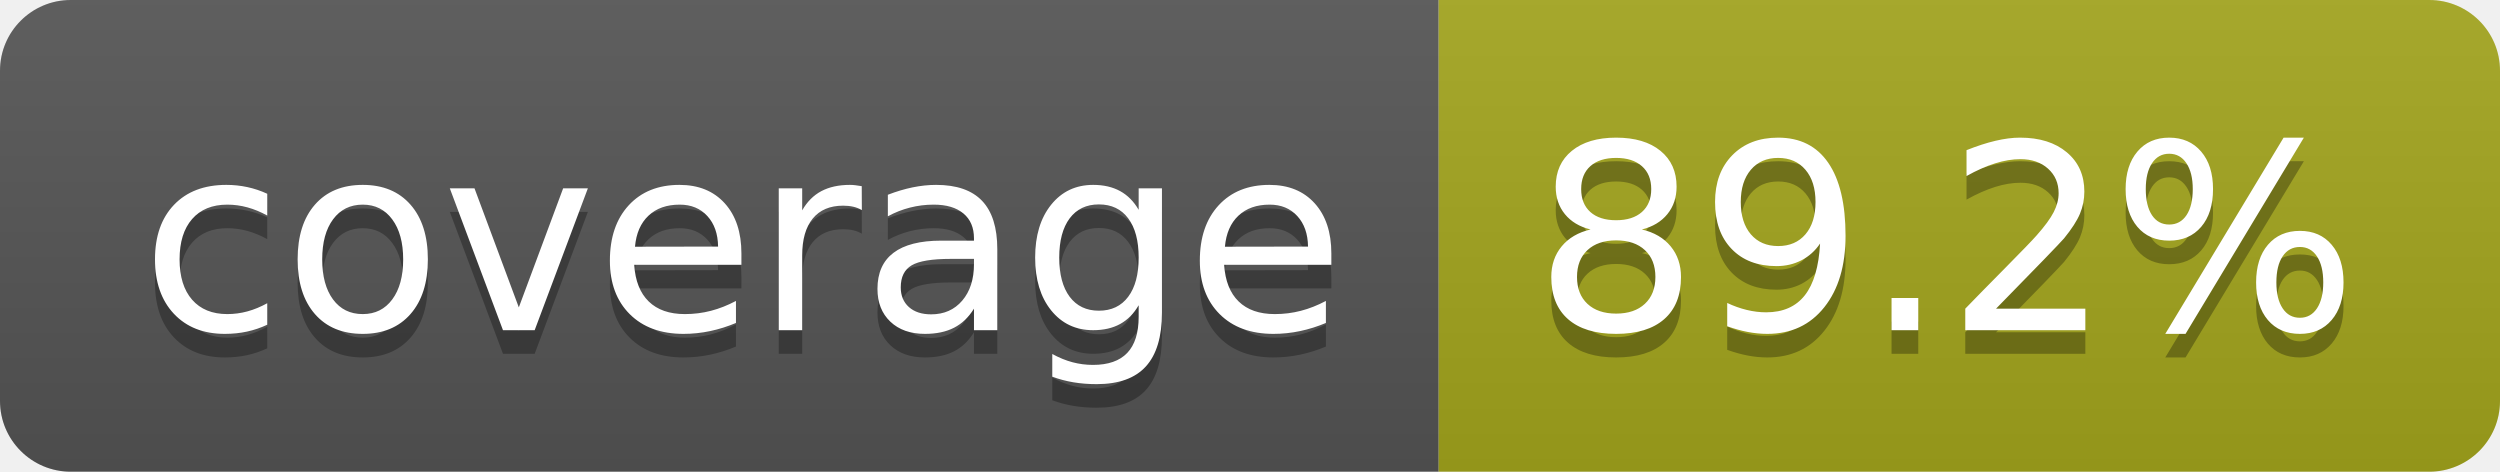
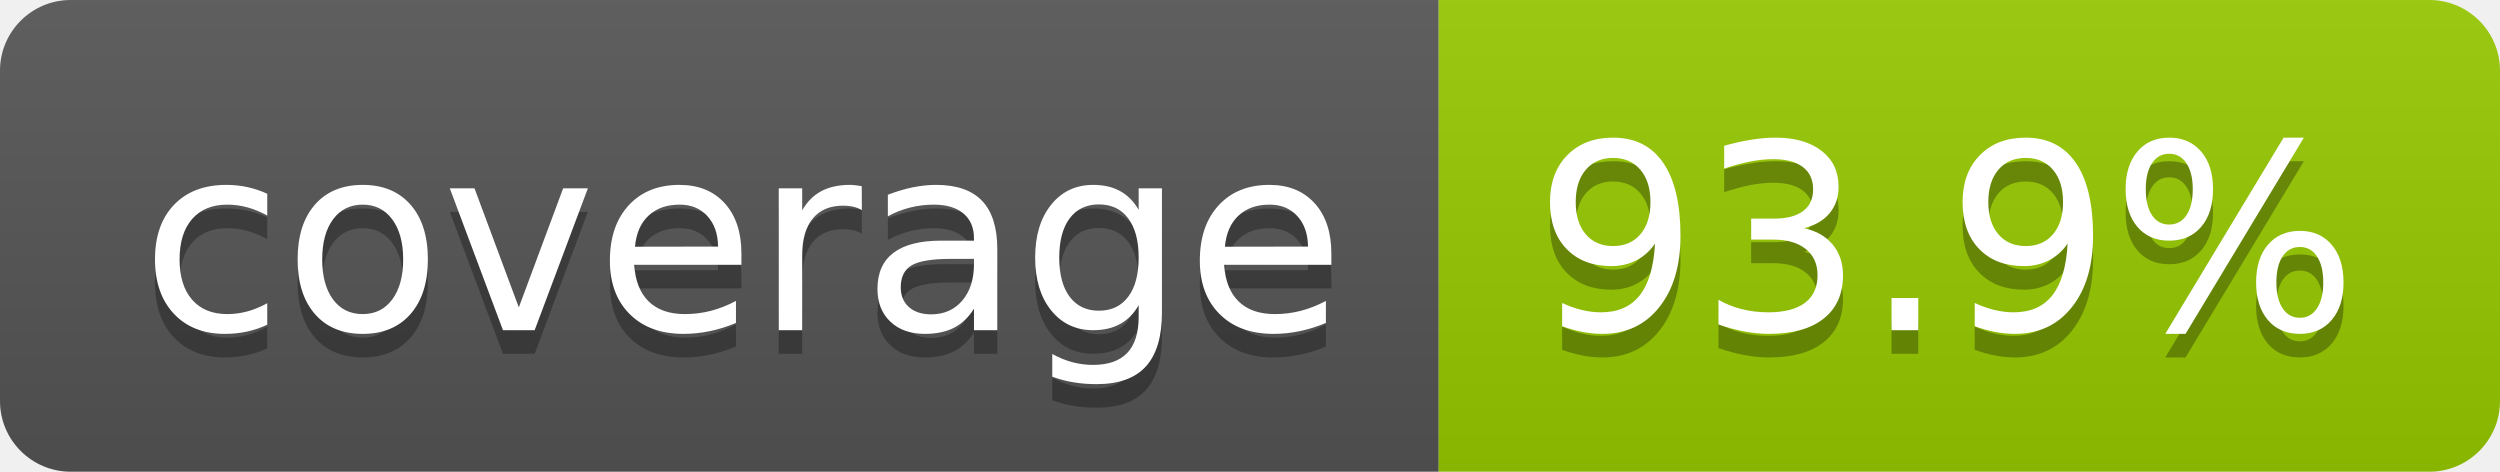
- <svg xmlns="http://www.w3.org/2000/svg" width="106" height="20" role="img" aria-label="coverage: 89.2%">
+ <svg xmlns="http://www.w3.org/2000/svg" width="106" height="20" role="img" aria-label="coverage: 93.9%">
  <linearGradient id="s" x2="0" y2="100%">
    <stop offset="0" stop-color="#bbb" stop-opacity=".1" />
    <stop offset="1" stop-opacity=".1" />
  </linearGradient>
  <clipPath id="r">
    <rect width="106" height="20" rx="3" fill="#fff" />
  </clipPath>
  <g clip-path="url(#r)">
    <rect width="61" height="20" fill="#555" />
-     <rect x="61" width="45" height="20" fill="#a4a61d" />
+     <rect x="61" width="45" height="20" fill="#97ca00" />
    <rect width="106" height="20" fill="url(#s)" />
  </g>
  <g fill="#fff" text-anchor="middle" font-family="Verdana,Geneva,DejaVu Sans,sans-serif" text-rendering="geometricPrecision" font-size="110">
    <text aria-hidden="true" x="315" y="150" fill="#010101" fill-opacity=".3" transform="scale(.1)" textLength="510">coverage</text>
    <text x="315" y="140" transform="scale(.1)" fill="#fff" textLength="510">coverage</text>
-     <text aria-hidden="true" x="825" y="150" fill="#010101" fill-opacity=".3" transform="scale(.1)" textLength="350">89.2%</text>
-     <text x="825" y="140" transform="scale(.1)" fill="#fff" textLength="350">89.2%</text>
+     <text aria-hidden="true" x="825" y="150" fill="#010101" fill-opacity=".3" transform="scale(.1)" textLength="350">93.9%</text>
+     <text x="825" y="140" transform="scale(.1)" fill="#fff" textLength="350">93.9%</text>
  </g>
</svg>
